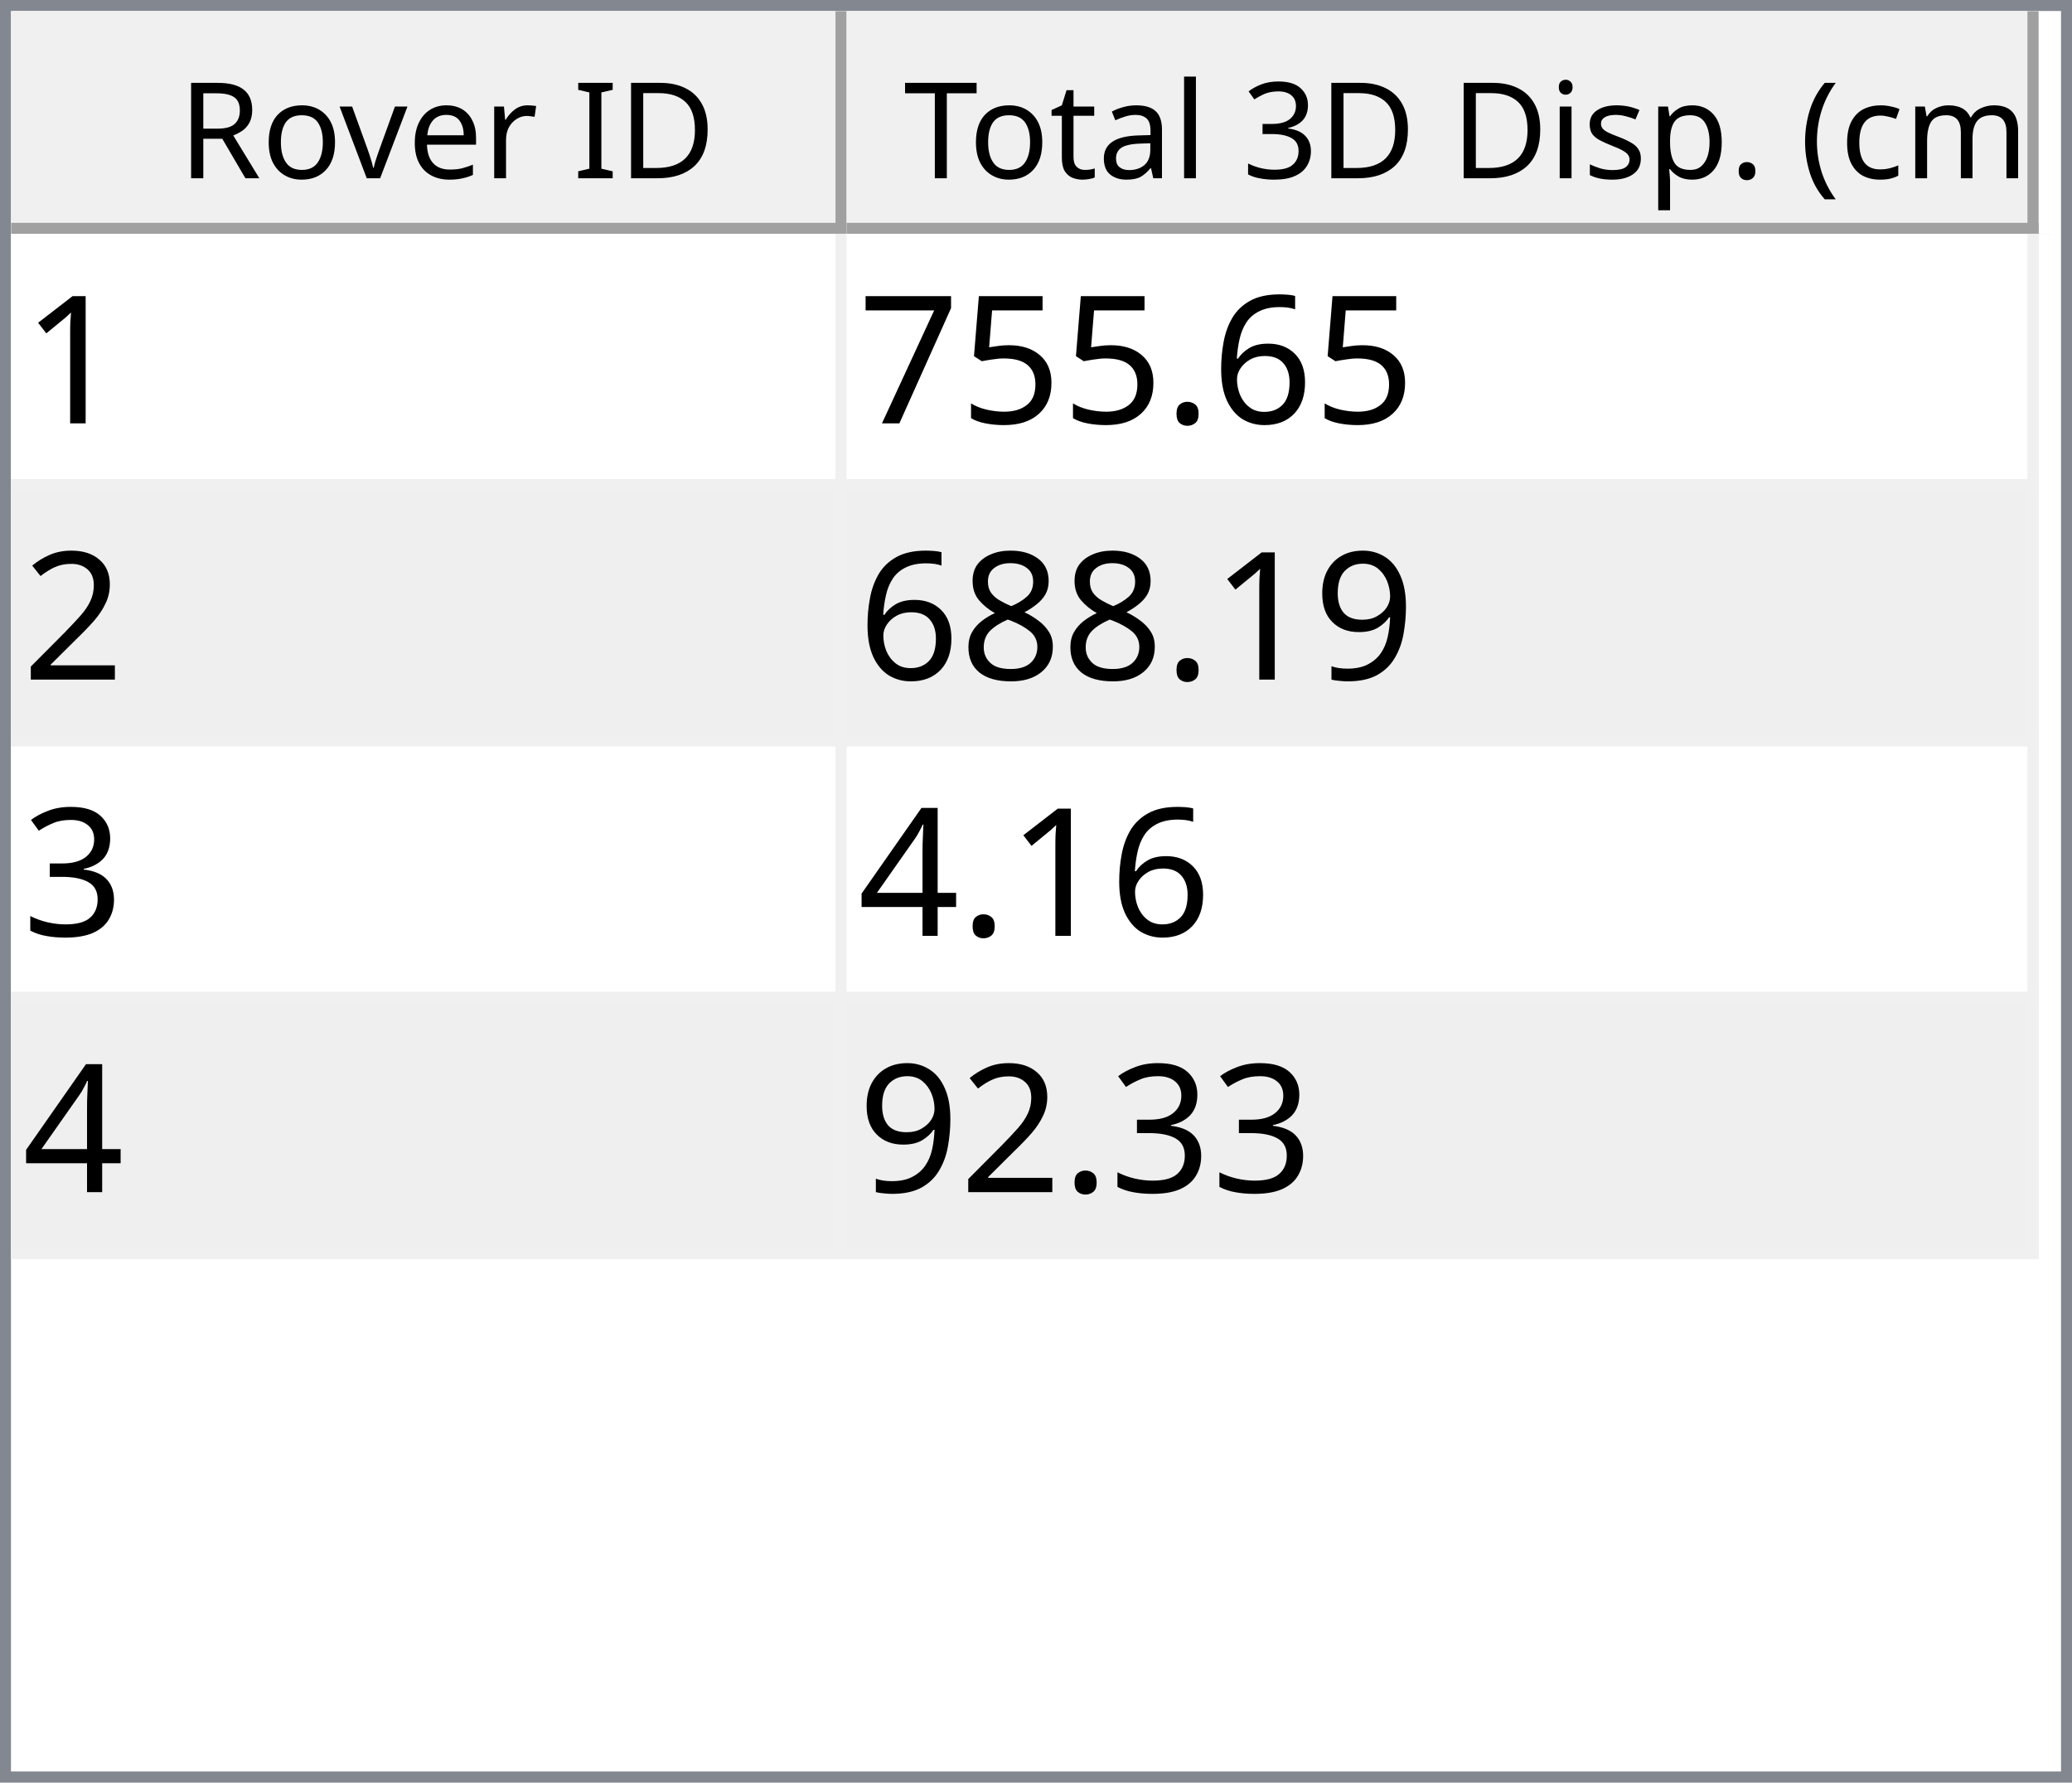
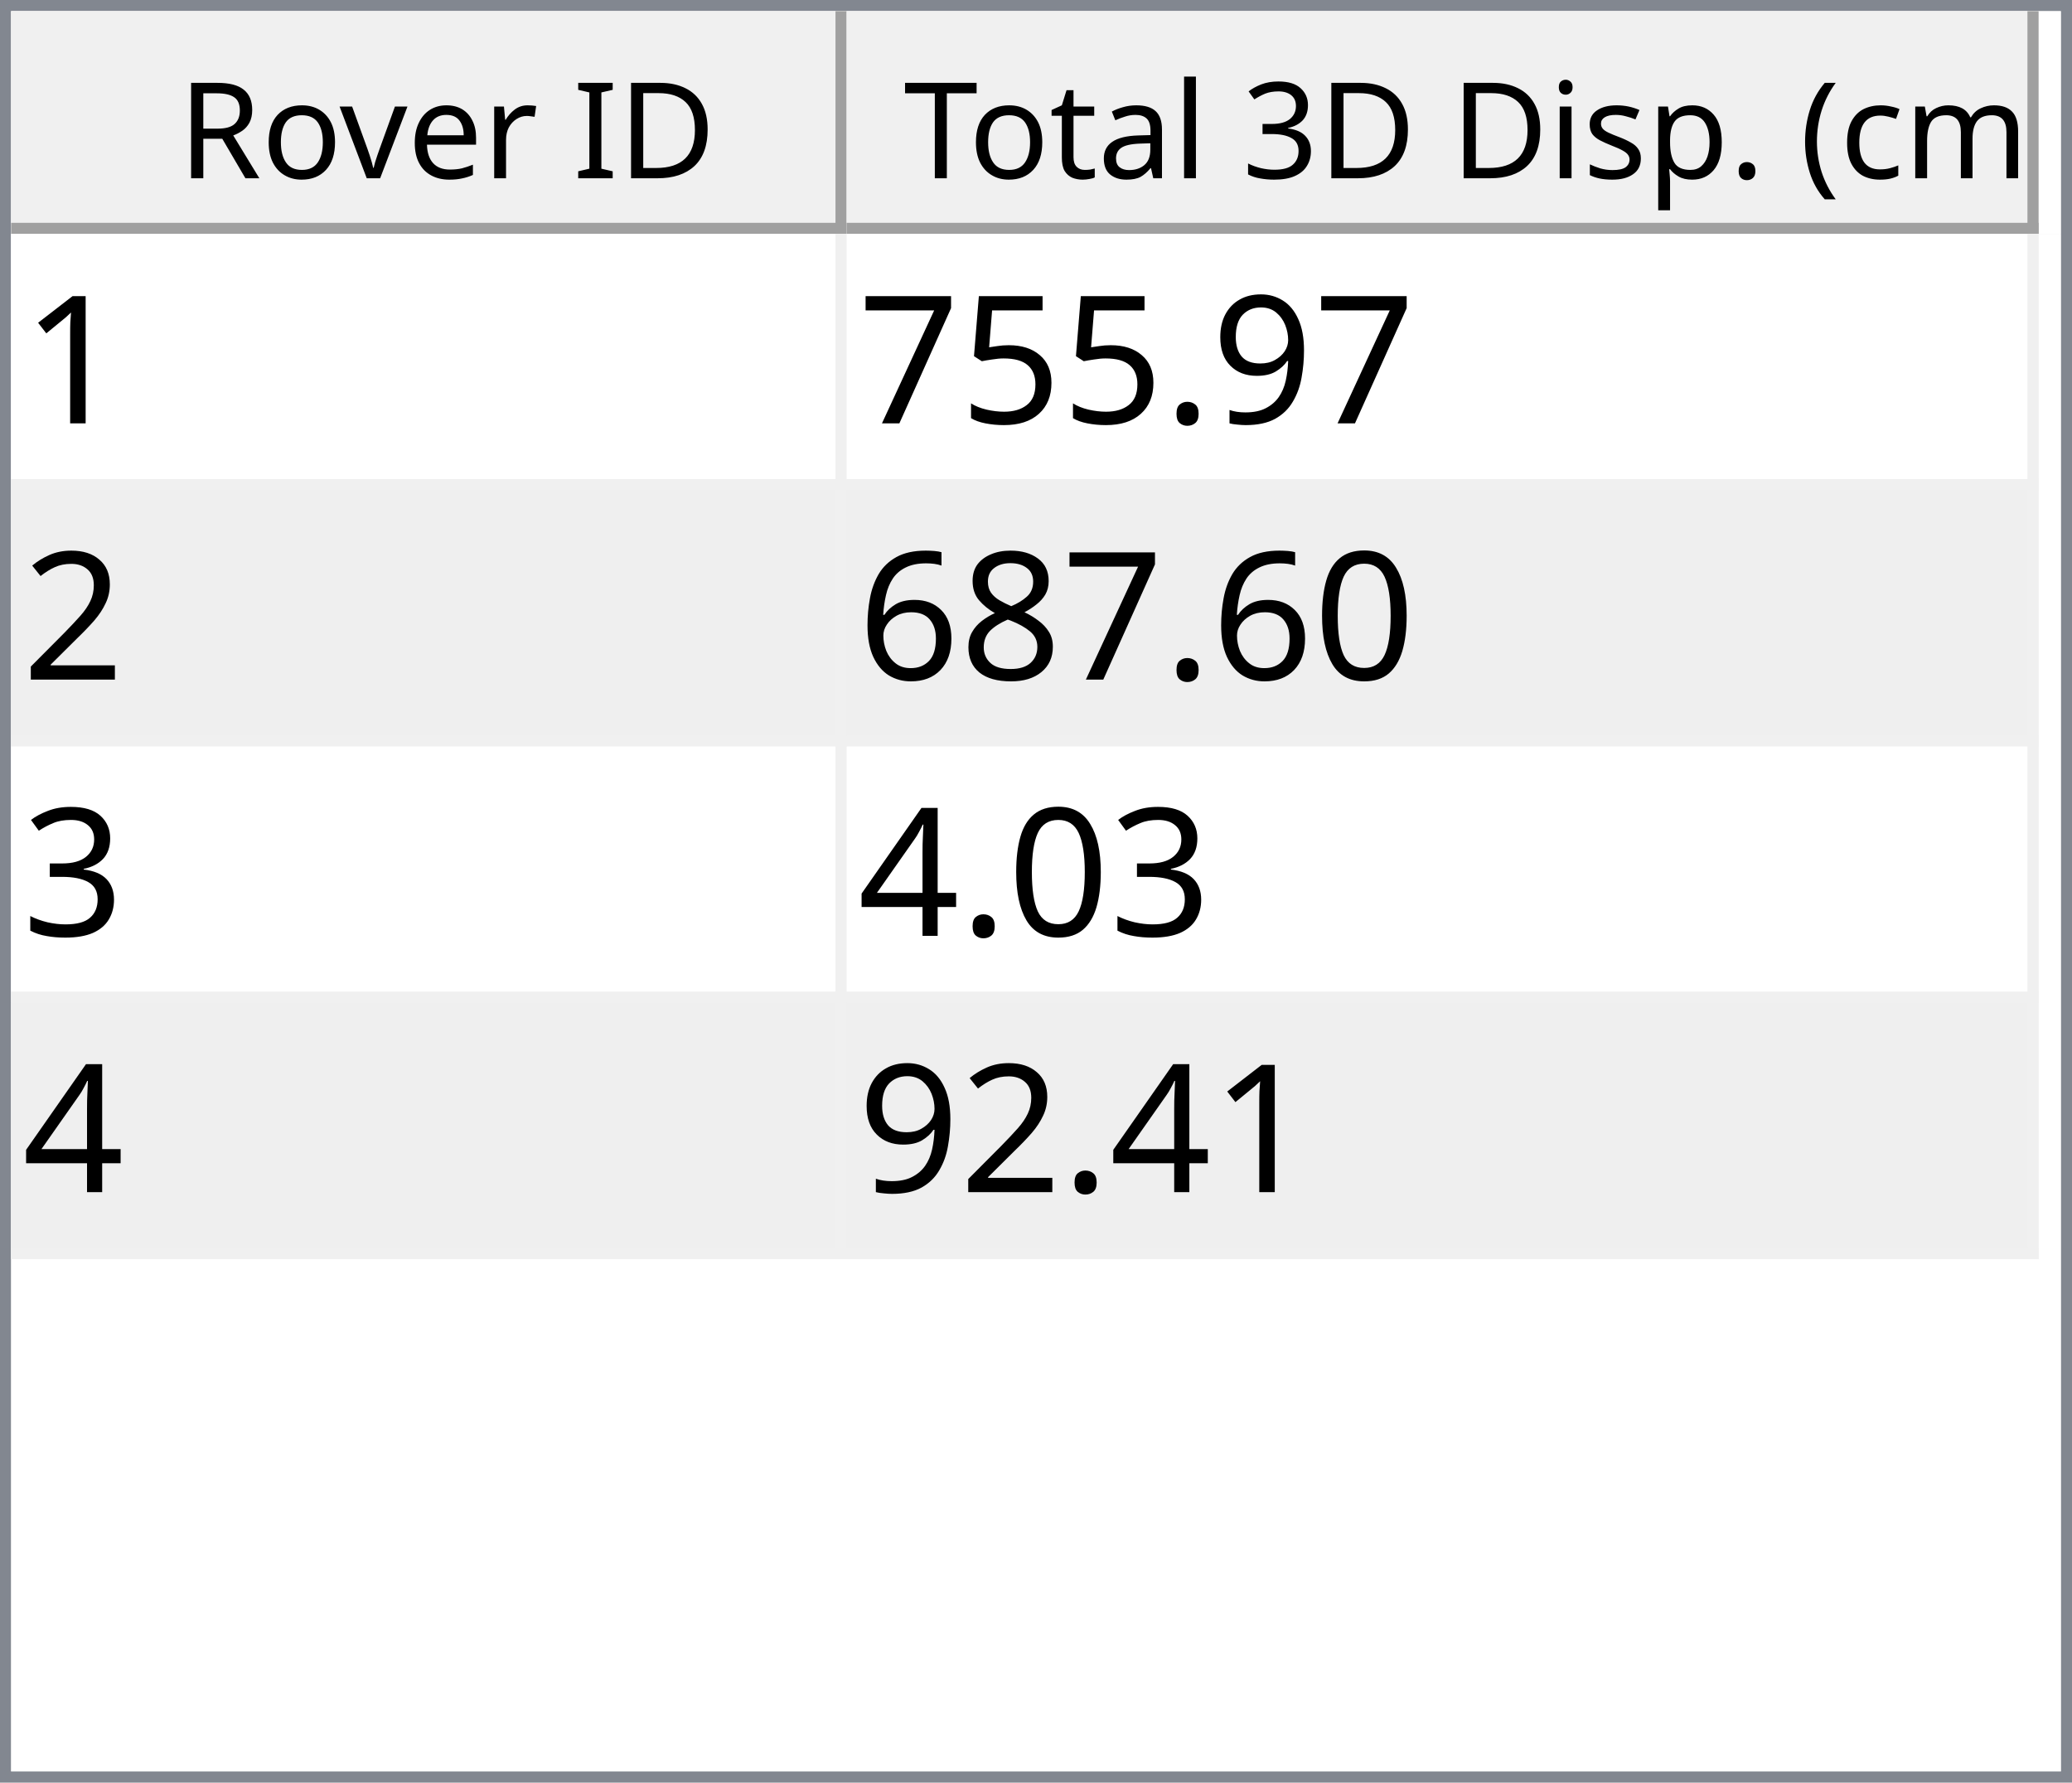
<svg xmlns="http://www.w3.org/2000/svg" style="fill-opacity:1; color-rendering:auto; color-interpolation:auto; text-rendering:auto; stroke:black; stroke-linecap:square; stroke-miterlimit:10; shape-rendering:auto; stroke-opacity:1; fill:black; stroke-dasharray:none; font-weight:normal; stroke-width:1; font-family:'Dialog'; font-style:normal; stroke-linejoin:miter; font-size:12px; stroke-dashoffset:0; image-rendering:auto;" width="186" height="160">
  <defs id="genericDefs" />
  <g>
    <defs id="defs1">
      <clipPath clipPathUnits="userSpaceOnUse" id="clipPath1">
        <path d="M0 0 L186 0 L186 160 L0 160 L0 0 Z" />
      </clipPath>
      <clipPath clipPathUnits="userSpaceOnUse" id="clipPath2">
        <path d="M0 0 L0 160 L186 160 L186 0 Z" />
      </clipPath>
      <clipPath clipPathUnits="userSpaceOnUse" id="clipPath3">
        <path d="M0 0 L0 20 L184 20 L184 0 Z" />
      </clipPath>
      <clipPath clipPathUnits="userSpaceOnUse" id="clipPath4">
        <path d="M0 0 L0 20 L75 20 L75 0 Z" />
      </clipPath>
      <clipPath clipPathUnits="userSpaceOnUse" id="clipPath5">
        <path d="M1 1 L1 19 L74 19 L74 1 Z" />
      </clipPath>
      <clipPath clipPathUnits="userSpaceOnUse" id="clipPath6">
        <path d="M0 0 L0 18 L73 18 L73 0 Z" />
      </clipPath>
      <clipPath clipPathUnits="userSpaceOnUse" id="clipPath7">
        <path d="M-0.5 -0.5 L-0.5 19.5 L74.5 19.5 L74.5 -0.5 Z" />
      </clipPath>
      <clipPath clipPathUnits="userSpaceOnUse" id="clipPath8">
        <path d="M0 0 L0 20 L107 20 L107 0 Z" />
      </clipPath>
      <clipPath clipPathUnits="userSpaceOnUse" id="clipPath9">
        <path d="M1 1 L1 19 L106 19 L106 1 Z" />
      </clipPath>
      <clipPath clipPathUnits="userSpaceOnUse" id="clipPath10">
        <path d="M0 0 L0 18 L105 18 L105 0 Z" />
      </clipPath>
      <clipPath clipPathUnits="userSpaceOnUse" id="clipPath11">
        <path d="M-0.5 -0.5 L-0.5 19.5 L106.5 19.5 L106.5 -0.5 Z" />
      </clipPath>
      <clipPath clipPathUnits="userSpaceOnUse" id="clipPath12">
        <path d="M0 0 L0 138 L184 138 L184 0 Z" />
      </clipPath>
      <clipPath clipPathUnits="userSpaceOnUse" id="clipPath13">
        <path d="M0 0 L0 92 L182 92 L182 0 Z" />
      </clipPath>
      <clipPath clipPathUnits="userSpaceOnUse" id="clipPath14">
        <path d="M-0.5 -0.5 L-0.5 91.5 L181.5 91.5 L181.5 -0.5 Z" />
      </clipPath>
      <clipPath clipPathUnits="userSpaceOnUse" id="clipPath15">
        <path d="M0 0 L0 22 L74 22 L74 0 Z" />
      </clipPath>
      <clipPath clipPathUnits="userSpaceOnUse" id="clipPath16">
        <path d="M0 0 L0 22 L106 22 L106 0 Z" />
      </clipPath>
      <font horiz-adv-x="64.551" id="font1">
        <font-face ascent="107.91" descent="25.098" units-per-em="100" style="font-style:normal; font-family:Segoe UI; font-weight:normal;" />
        <missing-glyph horiz-adv-x="64.551" d="M8.109 0 L8.109 68.266 L56.453 68.266 L56.453 0 L8.109 0 ZM15.328 7.234 L49.219 7.234 L49.219 61.031 L15.328 61.031 L15.328 7.234 Z" />
        <glyph unicode="D" horiz-adv-x="70.117" d="M9.188 0 L9.188 70.016 L28.516 70.016 Q65.531 70.016 65.531 35.891 Q65.531 19.672 55.25 9.836 Q44.969 0 27.734 0 L9.188 0 ZM17.391 62.594 L17.391 7.422 L27.828 7.422 Q41.609 7.422 49.273 14.797 Q56.938 22.172 56.938 35.688 Q56.938 62.594 28.328 62.594 L17.391 62.594 Z" />
        <glyph unicode="I" horiz-adv-x="26.611" d="M17.391 0 L9.188 0 L9.188 70.016 L17.391 70.016 L17.391 0 Z" />
        <glyph unicode=" " horiz-adv-x="27.393" d="" />
        <glyph unicode="r" horiz-adv-x="34.766" d="M34.188 41.891 Q32.078 43.5 28.125 43.5 Q23 43.5 19.555 38.672 Q16.109 33.844 16.109 25.484 L16.109 0 L8.109 0 L8.109 50 L16.109 50 L16.109 39.703 L16.312 39.703 Q18.016 44.969 21.531 47.922 Q25.047 50.875 29.391 50.875 Q32.516 50.875 34.188 50.203 L34.188 41.891 Z" />
        <glyph unicode="e" horiz-adv-x="52.295" d="M48.297 23 L12.984 23 Q13.188 14.656 17.484 10.109 Q21.781 5.562 29.297 5.562 Q37.75 5.562 44.828 11.141 L44.828 3.609 Q38.234 -1.172 27.391 -1.172 Q16.797 -1.172 10.742 5.641 Q4.688 12.453 4.688 24.812 Q4.688 36.469 11.305 43.82 Q17.922 51.172 27.734 51.172 Q37.547 51.172 42.922 44.828 Q48.297 38.484 48.297 27.203 L48.297 23 ZM40.094 29.781 Q40.047 36.719 36.75 40.578 Q33.453 44.438 27.594 44.438 Q21.922 44.438 17.969 40.383 Q14.016 36.328 13.094 29.781 L40.094 29.781 Z" />
        <glyph unicode="v" horiz-adv-x="47.9" d="M47.406 50 L27.484 0 L19.625 0 L0.688 50 L9.469 50 L22.172 13.672 Q23.578 9.672 23.922 6.688 L24.125 6.688 Q24.609 10.453 25.688 13.484 L38.969 50 L47.406 50 Z" />
        <glyph unicode="o" horiz-adv-x="58.594" d="M29 -1.172 Q17.922 -1.172 11.305 5.836 Q4.688 12.844 4.688 24.422 Q4.688 37.016 11.57 44.094 Q18.453 51.172 30.172 51.172 Q41.359 51.172 47.633 44.289 Q53.906 37.406 53.906 25.203 Q53.906 13.234 47.141 6.031 Q40.375 -1.172 29 -1.172 ZM29.594 44.438 Q21.875 44.438 17.383 39.188 Q12.891 33.938 12.891 24.703 Q12.891 15.828 17.43 10.695 Q21.969 5.562 29.594 5.562 Q37.359 5.562 41.531 10.594 Q45.703 15.625 45.703 24.906 Q45.703 34.281 41.531 39.359 Q37.359 44.438 29.594 44.438 Z" />
        <glyph unicode="R" horiz-adv-x="59.814" d="M59.375 0 L49.609 0 L37.891 19.625 Q36.281 22.359 34.766 24.289 Q33.25 26.219 31.664 27.438 Q30.078 28.656 28.25 29.219 Q26.422 29.781 24.125 29.781 L17.391 29.781 L17.391 0 L9.188 0 L9.188 70.016 L30.078 70.016 Q34.672 70.016 38.555 68.867 Q42.438 67.719 45.289 65.375 Q48.141 63.031 49.758 59.547 Q51.375 56.062 51.375 51.375 Q51.375 47.703 50.273 44.656 Q49.172 41.609 47.148 39.211 Q45.125 36.812 42.266 35.133 Q39.406 33.453 35.844 32.516 L35.844 32.328 Q37.594 31.547 38.891 30.547 Q40.188 29.547 41.359 28.18 Q42.531 26.812 43.68 25.078 Q44.828 23.344 46.234 21.047 L59.375 0 ZM17.391 62.594 L17.391 37.203 L28.516 37.203 Q31.594 37.203 34.203 38.133 Q36.812 39.062 38.719 40.797 Q40.625 42.531 41.703 45.047 Q42.781 47.562 42.781 50.688 Q42.781 56.297 39.141 59.445 Q35.5 62.594 28.609 62.594 L17.391 62.594 Z" />
        <glyph unicode=")" horiz-adv-x="30.176" d="M8.297 -15.922 L1.172 -15.922 Q16.406 2.344 16.406 26.812 Q16.406 51.469 1.078 70.016 L8.297 70.016 Q23.531 52.156 23.531 26.703 Q23.531 1.375 8.297 -15.922 Z" />
        <glyph unicode="m" horiz-adv-x="86.133" d="M79.109 0 L71.094 0 L71.094 28.719 Q71.094 37.016 68.531 40.727 Q65.969 44.438 59.906 44.438 Q54.781 44.438 51.195 39.75 Q47.609 35.062 47.609 28.516 L47.609 0 L39.594 0 L39.594 29.688 Q39.594 44.438 28.219 44.438 Q22.953 44.438 19.531 40.016 Q16.109 35.594 16.109 28.516 L16.109 0 L8.109 0 L8.109 50 L16.109 50 L16.109 42.094 L16.312 42.094 Q21.625 51.172 31.844 51.172 Q36.969 51.172 40.773 48.312 Q44.578 45.453 46 40.828 Q51.562 51.172 62.594 51.172 Q79.109 51.172 79.109 30.812 L79.109 0 Z" />
        <glyph unicode="c" horiz-adv-x="46.191" d="M42.188 2.297 Q36.422 -1.172 28.516 -1.172 Q17.828 -1.172 11.258 5.789 Q4.688 12.75 4.688 23.828 Q4.688 36.188 11.766 43.68 Q18.844 51.172 30.672 51.172 Q37.25 51.172 42.281 48.734 L42.281 40.531 Q36.719 44.438 30.375 44.438 Q22.703 44.438 17.797 38.945 Q12.891 33.453 12.891 24.516 Q12.891 15.719 17.508 10.641 Q22.125 5.562 29.891 5.562 Q36.422 5.562 42.188 9.906 L42.188 2.297 Z" />
        <glyph unicode="(" horiz-adv-x="30.176" d="M29.109 -15.922 L21.969 -15.922 Q6.844 1.375 6.844 26.703 Q6.844 52.156 21.969 70.016 L29.203 70.016 Q13.875 51.469 13.875 26.812 Q13.875 2.344 29.109 -15.922 Z" />
        <glyph unicode="." horiz-adv-x="21.68" d="M10.891 -1.078 Q8.641 -1.078 7.055 0.539 Q5.469 2.156 5.469 4.391 Q5.469 6.641 7.055 8.273 Q8.641 9.906 10.891 9.906 Q13.188 9.906 14.797 8.273 Q16.406 6.641 16.406 4.391 Q16.406 2.156 14.797 0.539 Q13.188 -1.078 10.891 -1.078 Z" />
        <glyph unicode="p" horiz-adv-x="58.789" d="M16.312 7.234 L16.109 7.234 L16.109 -23 L8.109 -23 L8.109 50 L16.109 50 L16.109 41.219 L16.312 41.219 Q22.219 51.172 33.594 51.172 Q43.266 51.172 48.688 44.461 Q54.109 37.75 54.109 26.469 Q54.109 13.922 48 6.375 Q41.891 -1.172 31.297 -1.172 Q21.578 -1.172 16.312 7.234 ZM16.109 27.391 L16.109 20.406 Q16.109 14.203 20.141 9.883 Q24.172 5.562 30.375 5.562 Q37.641 5.562 41.773 11.133 Q45.906 16.703 45.906 26.609 Q45.906 34.969 42.047 39.703 Q38.188 44.438 31.594 44.438 Q24.609 44.438 20.359 39.578 Q16.109 34.719 16.109 27.391 Z" />
        <glyph unicode="s" horiz-adv-x="42.432" d="M5.078 1.812 L5.078 10.406 Q11.625 5.562 19.484 5.562 Q30.031 5.562 30.031 12.594 Q30.031 14.594 29.125 15.992 Q28.219 17.391 26.68 18.461 Q25.141 19.531 23.07 20.383 Q21 21.234 18.609 22.172 Q15.281 23.484 12.766 24.828 Q10.25 26.172 8.57 27.859 Q6.891 29.547 6.031 31.695 Q5.172 33.844 5.172 36.719 Q5.172 40.234 6.789 42.945 Q8.406 45.656 11.086 47.484 Q13.766 49.312 17.211 50.242 Q20.656 51.172 24.312 51.172 Q30.812 51.172 35.938 48.922 L35.938 40.828 Q30.422 44.438 23.25 44.438 Q21 44.438 19.195 43.922 Q17.391 43.406 16.094 42.477 Q14.797 41.547 14.086 40.258 Q13.375 38.969 13.375 37.406 Q13.375 35.453 14.086 34.133 Q14.797 32.812 16.164 31.789 Q17.531 30.766 19.484 29.938 Q21.438 29.109 23.922 28.125 Q27.25 26.859 29.883 25.516 Q32.516 24.172 34.375 22.484 Q36.234 20.797 37.234 18.602 Q38.234 16.406 38.234 13.375 Q38.234 9.672 36.602 6.938 Q34.969 4.203 32.234 2.398 Q29.5 0.594 25.93 -0.289 Q22.359 -1.172 18.453 -1.172 Q10.75 -1.172 5.078 1.812 Z" />
        <glyph unicode="i" horiz-adv-x="24.219" d="M12.203 62.703 Q10.062 62.703 8.547 64.164 Q7.031 65.625 7.031 67.875 Q7.031 70.125 8.547 71.609 Q10.062 73.094 12.203 73.094 Q14.406 73.094 15.945 71.609 Q17.484 70.125 17.484 67.875 Q17.484 65.719 15.945 64.211 Q14.406 62.703 12.203 62.703 ZM16.109 0 L8.109 0 L8.109 50 L16.109 50 L16.109 0 Z" />
        <glyph unicode="3" horiz-adv-x="53.906" d="M46.531 19.828 Q46.531 15.094 44.75 11.211 Q42.969 7.328 39.719 4.57 Q36.469 1.812 31.93 0.297 Q27.391 -1.219 21.922 -1.219 Q11.922 -1.219 6 2.594 L6 11.188 Q13.094 5.609 22.219 5.609 Q25.875 5.609 28.828 6.539 Q31.781 7.469 33.906 9.227 Q36.031 10.984 37.18 13.477 Q38.328 15.969 38.328 19.094 Q38.328 32.812 18.797 32.812 L12.984 32.812 L12.984 39.594 L18.5 39.594 Q35.797 39.594 35.797 52.484 Q35.797 64.406 22.609 64.406 Q15.188 64.406 8.688 59.422 L8.688 67.188 Q15.375 71.188 24.609 71.188 Q29 71.188 32.57 69.969 Q36.141 68.75 38.68 66.555 Q41.219 64.359 42.609 61.281 Q44 58.203 44 54.5 Q44 40.672 30.031 36.719 L30.031 36.531 Q33.594 36.141 36.625 34.797 Q39.656 33.453 41.852 31.305 Q44.047 29.156 45.289 26.25 Q46.531 23.344 46.531 19.828 Z" />
        <glyph unicode="l" horiz-adv-x="24.219" d="M16.109 0 L8.109 0 L8.109 74.031 L16.109 74.031 L16.109 0 Z" />
        <glyph unicode="a" horiz-adv-x="50.879" d="M43.891 0 L35.891 0 L35.891 7.812 L35.688 7.812 Q30.469 -1.172 20.312 -1.172 Q12.844 -1.172 8.617 2.781 Q4.391 6.734 4.391 13.281 Q4.391 27.297 20.906 29.594 L35.891 31.688 Q35.891 44.438 25.594 44.438 Q16.547 44.438 9.281 38.281 L9.281 46.484 Q16.656 51.172 26.266 51.172 Q43.891 51.172 43.891 32.516 L43.891 0 ZM35.891 25.297 L23.828 23.641 Q18.266 22.859 15.43 20.875 Q12.594 18.891 12.594 13.875 Q12.594 10.203 15.211 7.883 Q17.828 5.562 22.172 5.562 Q28.125 5.562 32.008 9.742 Q35.891 13.922 35.891 20.312 L35.891 25.297 Z" />
        <glyph unicode="t" horiz-adv-x="33.887" d="M31.297 0.484 Q28.469 -1.078 23.828 -1.078 Q10.688 -1.078 10.688 13.578 L10.688 43.172 L2.094 43.172 L2.094 50 L10.688 50 L10.688 62.203 L18.703 64.797 L18.703 50 L31.297 50 L31.297 43.172 L18.703 43.172 L18.703 14.984 Q18.703 9.969 20.414 7.82 Q22.125 5.672 26.078 5.672 Q29.109 5.672 31.297 7.328 L31.297 0.484 Z" />
        <glyph unicode="T" horiz-adv-x="52.393" d="M50.594 62.594 L30.375 62.594 L30.375 0 L22.172 0 L22.172 62.594 L2 62.594 L2 70.016 L50.594 70.016 L50.594 62.594 Z" />
      </font>
      <font horiz-adv-x="75.0" id="font2">
        <font-face ascent="100.537" descent="21.973" units-per-em="100" style="font-style:normal; font-family:sans-serif; font-weight:normal;" />
        <missing-glyph horiz-adv-x="75.0" d="M12.5 0 L12.5 62.5 L62.5 62.5 L62.5 0 L12.5 0 ZM14.062 1.562 L60.938 1.562 L60.938 60.938 L14.062 60.938 L14.062 1.562 Z" />
        <glyph unicode="1" horiz-adv-x="55.615" d="M37.25 0 L28.469 0 L28.469 56 Q25.297 52.984 20.141 49.953 Q14.984 46.922 10.891 45.406 L10.891 53.906 Q18.266 57.375 23.781 62.305 Q29.297 67.234 31.594 71.875 L37.25 71.875 L37.25 0 Z" />
-         <glyph unicode="6" horiz-adv-x="55.615" d="M49.75 54.047 L41.016 53.375 Q39.844 58.547 37.703 60.891 Q34.125 64.656 28.906 64.656 Q24.703 64.656 21.531 62.312 Q17.391 59.281 14.992 53.469 Q12.594 47.656 12.5 36.922 Q15.672 41.75 20.266 44.094 Q24.859 46.438 29.891 46.438 Q38.672 46.438 44.852 39.969 Q51.031 33.5 51.031 23.25 Q51.031 16.5 48.125 10.719 Q45.219 4.938 40.141 1.859 Q35.062 -1.219 28.609 -1.219 Q17.625 -1.219 10.695 6.859 Q3.766 14.938 3.766 33.5 Q3.766 54.25 11.422 63.672 Q18.109 71.875 29.438 71.875 Q37.891 71.875 43.289 67.141 Q48.688 62.406 49.75 54.047 ZM13.875 23.188 Q13.875 18.656 15.797 14.508 Q17.719 10.359 21.188 8.18 Q24.656 6 28.469 6 Q34.031 6 38.039 10.492 Q42.047 14.984 42.047 22.703 Q42.047 30.125 38.086 34.398 Q34.125 38.672 28.125 38.672 Q22.172 38.672 18.023 34.398 Q13.875 30.125 13.875 23.188 Z" />
+         <glyph unicode="9" horiz-adv-x="55.615" d="M5.469 16.547 L13.922 17.328 Q14.984 11.375 18.016 8.688 Q21.047 6 25.781 6 Q29.828 6 32.883 7.859 Q35.938 9.719 37.891 12.82 Q39.844 15.922 41.164 21.195 Q42.484 26.469 42.484 31.938 Q42.484 32.516 42.438 33.688 Q39.797 29.5 35.234 26.883 Q30.672 24.266 25.344 24.266 Q16.453 24.266 10.305 30.711 Q4.156 37.156 4.156 47.703 Q4.156 58.594 10.578 65.234 Q17 71.875 26.656 71.875 Q33.641 71.875 39.43 68.117 Q45.219 64.359 48.219 57.398 Q51.219 50.438 51.219 37.25 Q51.219 23.531 48.242 15.406 Q45.266 7.281 39.383 3.031 Q33.5 -1.219 25.594 -1.219 Q17.188 -1.219 11.867 3.445 Q6.547 8.109 5.469 16.547 ZM41.453 48.141 Q41.453 55.719 37.43 60.156 Q33.406 64.594 27.734 64.594 Q21.875 64.594 17.531 59.812 Q13.188 55.031 13.188 47.406 Q13.188 40.578 17.312 36.305 Q21.438 32.031 27.484 32.031 Q33.594 32.031 37.523 36.305 Q41.453 40.578 41.453 48.141 Z" />
        <glyph unicode="." horiz-adv-x="27.783" d="M9.078 0 L9.078 10.016 L19.094 10.016 L19.094 0 L9.078 0 Z" />
        <glyph unicode="5" horiz-adv-x="55.615" d="M4.156 18.75 L13.375 19.531 Q14.406 12.797 18.141 9.398 Q21.875 6 27.156 6 Q33.5 6 37.891 10.789 Q42.281 15.578 42.281 23.484 Q42.281 31 38.062 35.352 Q33.844 39.703 27 39.703 Q22.75 39.703 19.336 37.773 Q15.922 35.844 13.969 32.766 L5.719 33.844 L12.641 70.609 L48.25 70.609 L48.25 62.203 L19.672 62.203 L15.828 42.969 Q22.266 47.469 29.344 47.469 Q38.719 47.469 45.164 40.969 Q51.609 34.469 51.609 24.266 Q51.609 14.547 45.953 7.469 Q39.062 -1.219 27.156 -1.219 Q17.391 -1.219 11.211 4.25 Q5.031 9.719 4.156 18.75 Z" />
        <glyph unicode="7" horiz-adv-x="55.615" d="M4.734 62.203 L4.734 70.656 L51.078 70.656 L51.078 63.812 Q44.234 56.547 37.523 44.484 Q30.812 32.422 27.156 19.672 Q24.516 10.688 23.781 0 L14.75 0 Q14.891 8.453 18.062 20.414 Q21.234 32.375 27.172 43.484 Q33.109 54.594 39.797 62.203 L4.734 62.203 Z" />
        <glyph unicode="2" horiz-adv-x="55.615" d="M50.344 8.453 L50.344 0 L3.031 0 Q2.938 3.172 4.047 6.109 Q5.859 10.938 9.836 15.625 Q13.812 20.312 21.344 26.469 Q33.016 36.031 37.117 41.625 Q41.219 47.219 41.219 52.203 Q41.219 57.422 37.477 61.008 Q33.734 64.594 27.734 64.594 Q21.391 64.594 17.578 60.789 Q13.766 56.984 13.719 50.25 L4.688 51.172 Q5.609 61.281 11.664 66.578 Q17.719 71.875 27.938 71.875 Q38.234 71.875 44.242 66.164 Q50.25 60.453 50.25 52 Q50.25 47.703 48.492 43.555 Q46.734 39.406 42.656 34.812 Q38.578 30.219 29.109 22.219 Q21.188 15.578 18.945 13.211 Q16.703 10.844 15.234 8.453 L50.344 8.453 Z" />
-         <glyph unicode="9" horiz-adv-x="55.615" d="M5.469 16.547 L13.922 17.328 Q14.984 11.375 18.016 8.688 Q21.047 6 25.781 6 Q29.828 6 32.883 7.859 Q35.938 9.719 37.891 12.82 Q39.844 15.922 41.164 21.195 Q42.484 26.469 42.484 31.938 Q42.484 32.516 42.438 33.688 Q39.797 29.5 35.234 26.883 Q30.672 24.266 25.344 24.266 Q16.453 24.266 10.305 30.711 Q4.156 37.156 4.156 47.703 Q4.156 58.594 10.578 65.234 Q17 71.875 26.656 71.875 Q33.641 71.875 39.43 68.117 Q45.219 64.359 48.219 57.398 Q51.219 50.438 51.219 37.25 Q51.219 23.531 48.242 15.406 Q45.266 7.281 39.383 3.031 Q33.5 -1.219 25.594 -1.219 Q17.188 -1.219 11.867 3.445 Q6.547 8.109 5.469 16.547 ZM41.453 48.141 Q41.453 55.719 37.43 60.156 Q33.406 64.594 27.734 64.594 Q21.875 64.594 17.531 59.812 Q13.188 55.031 13.188 47.406 Q13.188 40.578 17.312 36.305 Q21.438 32.031 27.484 32.031 Q33.594 32.031 37.523 36.305 Q41.453 40.578 41.453 48.141 Z" />
+         <glyph unicode="0" horiz-adv-x="55.615" d="M4.156 35.297 Q4.156 48 6.766 55.742 Q9.375 63.484 14.523 67.68 Q19.672 71.875 27.484 71.875 Q33.25 71.875 37.594 69.555 Q41.938 67.234 44.773 62.867 Q47.609 58.5 49.219 52.227 Q50.828 45.953 50.828 35.297 Q50.828 22.703 48.242 14.969 Q45.656 7.234 40.508 3.008 Q35.359 -1.219 27.484 -1.219 Q17.141 -1.219 11.234 6.203 Q4.156 15.141 4.156 35.297 ZM13.188 35.297 Q13.188 17.672 17.312 11.836 Q21.438 6 27.484 6 Q33.547 6 37.672 11.859 Q41.797 17.719 41.797 35.297 Q41.797 52.984 37.672 58.789 Q33.547 64.594 27.391 64.594 Q21.344 64.594 17.719 59.469 Q13.188 52.938 13.188 35.297 Z" />
        <glyph unicode="8" horiz-adv-x="55.615" d="M17.672 38.812 Q12.203 40.828 9.57 44.539 Q6.938 48.25 6.938 53.422 Q6.938 61.234 12.555 66.555 Q18.172 71.875 27.484 71.875 Q36.859 71.875 42.578 66.43 Q48.297 60.984 48.297 53.172 Q48.297 48.188 45.68 44.508 Q43.062 40.828 37.75 38.812 Q44.344 36.672 47.781 31.883 Q51.219 27.094 51.219 20.453 Q51.219 11.281 44.727 5.031 Q38.234 -1.219 27.641 -1.219 Q17.047 -1.219 10.547 5.055 Q4.047 11.328 4.047 20.703 Q4.047 27.688 7.594 32.398 Q11.141 37.109 17.672 38.812 ZM15.922 53.719 Q15.922 48.641 19.195 45.414 Q22.469 42.188 27.688 42.188 Q32.766 42.188 36.016 45.383 Q39.266 48.578 39.266 53.219 Q39.266 58.062 35.914 61.359 Q32.562 64.656 27.594 64.656 Q22.562 64.656 19.242 61.43 Q15.922 58.203 15.922 53.719 ZM13.094 20.656 Q13.094 16.891 14.875 13.375 Q16.656 9.859 20.172 7.93 Q23.688 6 27.734 6 Q34.031 6 38.133 10.055 Q42.234 14.109 42.234 20.359 Q42.234 26.703 38.016 30.859 Q33.797 35.016 27.438 35.016 Q21.234 35.016 17.164 30.914 Q13.094 26.812 13.094 20.656 Z" />
+         <glyph unicode="6" horiz-adv-x="55.615" d="M49.75 54.047 L41.016 53.375 Q39.844 58.547 37.703 60.891 Q34.125 64.656 28.906 64.656 Q24.703 64.656 21.531 62.312 Q17.391 59.281 14.992 53.469 Q12.594 47.656 12.5 36.922 Q15.672 41.75 20.266 44.094 Q24.859 46.438 29.891 46.438 Q38.672 46.438 44.852 39.969 Q51.031 33.5 51.031 23.25 Q51.031 16.5 48.125 10.719 Q45.219 4.938 40.141 1.859 Q35.062 -1.219 28.609 -1.219 Q17.625 -1.219 10.695 6.859 Q3.766 14.938 3.766 33.5 Q3.766 54.25 11.422 63.672 Q18.109 71.875 29.438 71.875 Q37.891 71.875 43.289 67.141 Q48.688 62.406 49.75 54.047 ZM13.875 23.188 Q13.875 18.656 15.797 14.508 Q17.719 10.359 21.188 8.18 Q24.656 6 28.469 6 Q34.031 6 38.039 10.492 Q42.047 14.984 42.047 22.703 Q42.047 30.125 38.086 34.398 Q34.125 38.672 28.125 38.672 Q22.172 38.672 18.023 34.398 Q13.875 30.125 13.875 23.188 Z" />
        <glyph unicode="3" horiz-adv-x="55.615" d="M4.203 18.891 L12.984 20.062 Q14.5 12.594 18.141 9.297 Q21.781 6 27 6 Q33.203 6 37.477 10.297 Q41.75 14.594 41.75 20.953 Q41.75 27 37.797 30.93 Q33.844 34.859 27.734 34.859 Q25.25 34.859 21.531 33.891 L22.516 41.609 Q23.391 41.5 23.922 41.5 Q29.547 41.5 34.039 44.43 Q38.531 47.359 38.531 53.469 Q38.531 58.297 35.258 61.477 Q31.984 64.656 26.812 64.656 Q21.688 64.656 18.266 61.43 Q14.844 58.203 13.875 51.766 L5.078 53.328 Q6.688 62.156 12.398 67.016 Q18.109 71.875 26.609 71.875 Q32.469 71.875 37.398 69.359 Q42.328 66.844 44.945 62.5 Q47.562 58.156 47.562 53.266 Q47.562 48.641 45.07 44.828 Q42.578 41.016 37.703 38.766 Q44.047 37.312 47.562 32.695 Q51.078 28.078 51.078 21.141 Q51.078 11.766 44.242 5.25 Q37.406 -1.266 26.953 -1.266 Q17.531 -1.266 11.305 4.352 Q5.078 9.969 4.203 18.891 Z" />
        <glyph unicode="4" horiz-adv-x="55.615" d="M32.328 0 L32.328 17.141 L1.266 17.141 L1.266 25.203 L33.938 71.578 L41.109 71.578 L41.109 25.203 L50.781 25.203 L50.781 17.141 L41.109 17.141 L41.109 0 L32.328 0 ZM32.328 25.203 L32.328 57.469 L9.906 25.203 L32.328 25.203 Z" />
      </font>
    </defs>
    <g style="fill:white; stroke:white;">
      <rect x="0" y="0" width="186" style="clip-path:url(#clipPath1); stroke:none;" height="160" />
    </g>
    <g style="fill:white; text-rendering:optimizeSpeed; color-rendering:optimizeSpeed; image-rendering:optimizeSpeed; shape-rendering:crispEdges; stroke:white; color-interpolation:sRGB;">
      <rect x="0" width="186" height="160" y="0" style="stroke:none;" />
      <path style="stroke:none;" d="M0 160 L186 160 L186 0 L0 0 Z" />
    </g>
    <g style="fill:rgb(240,240,240); font-family:'Segoe UI'; stroke:rgb(240,240,240);">
      <rect x="0" y="0" width="186" style="clip-path:url(#clipPath2); stroke:none;" height="160" />
    </g>
    <g style="fill:rgb(130,135,144); font-family:'Segoe UI'; stroke:rgb(130,135,144);">
      <path d="M0 0 L186 0 L186 160 L0 160 L0 0 ZM1 1 L185 1 L185 159 L1 159 L1 1 Z" style="fill-rule:evenodd; clip-path:url(#clipPath2); stroke:none;" />
    </g>
    <g style="fill:white; font-family:'Segoe UI'; stroke:white;" transform="translate(1,1)">
      <rect x="0" y="0" width="184" style="clip-path:url(#clipPath3); stroke:none;" height="20" />
    </g>
    <g style="fill:rgb(240,240,240); font-family:'Segoe UI'; stroke:rgb(240,240,240);" transform="translate(1,1)">
      <rect x="0" y="0" width="75" style="clip-path:url(#clipPath4); stroke:none;" height="20" />
    </g>
    <g style="font-family:'Segoe UI';" transform="translate(2,2)">
      <text x="14" xml:space="preserve" y="14" style="clip-path:url(#clipPath6); stroke:none;">Rover ID</text>
    </g>
    <g style="fill:rgb(160,160,160); font-family:'Segoe UI'; stroke:rgb(160,160,160); stroke-linejoin:bevel;" transform="translate(1.5,1.5)">
      <line x1="74" x2="74" y1="0" style="fill:none; clip-path:url(#clipPath7);" y2="19" />
    </g>
    <g style="fill:rgb(160,160,160); font-family:'Segoe UI'; stroke:rgb(160,160,160); stroke-linejoin:bevel;" transform="matrix(1,0,0,1,1,1) translate(0.5,0.5)">
      <line x1="0" x2="74" y1="19" style="fill:none; clip-path:url(#clipPath7);" y2="19" />
    </g>
    <g style="fill:rgb(240,240,240); font-family:'Segoe UI'; stroke:rgb(240,240,240);" transform="translate(76,1)">
      <rect x="0" y="0" width="107" style="clip-path:url(#clipPath8); stroke:none;" height="20" />
    </g>
    <g style="font-family:'Segoe UI';" transform="translate(77,2)">
      <text x="1" xml:space="preserve" y="14" style="clip-path:url(#clipPath10); stroke:none;"> Total 3D Disp. (cm)</text>
    </g>
    <g style="fill:rgb(160,160,160); font-family:'Segoe UI'; stroke:rgb(160,160,160); stroke-linejoin:bevel;" transform="translate(76.5,1.5)">
      <line x1="106" x2="106" y1="0" style="fill:none; clip-path:url(#clipPath11);" y2="19" />
    </g>
    <g style="fill:rgb(160,160,160); font-family:'Segoe UI'; stroke:rgb(160,160,160); stroke-linejoin:bevel;" transform="matrix(1,0,0,1,76,1) translate(0.5,0.5)">
      <line x1="0" x2="106" y1="19" style="fill:none; clip-path:url(#clipPath11);" y2="19" />
    </g>
    <g style="fill:white; font-family:'Segoe UI'; stroke:white;" transform="translate(1,21)">
      <rect x="0" y="0" width="184" style="clip-path:url(#clipPath12); stroke:none;" height="138" />
    </g>
    <g style="fill:rgb(240,240,240); font-size:16px; font-family:sans-serif; stroke:rgb(240,240,240);" transform="translate(1,21)">
      <rect x="0" y="0" width="182" style="clip-path:url(#clipPath13); stroke:none;" height="92" />
      <line transform="translate(0.5,0.5)" x1="0" x2="181" y1="22" style="clip-path:url(#clipPath14); fill:none; stroke-linejoin:bevel;" y2="22" />
    </g>
    <g transform="matrix(1,0,0,1,1,21) translate(0.5,0.5)" style="fill:rgb(240,240,240); font-size:16px; font-family:sans-serif; stroke:rgb(240,240,240); stroke-linejoin:bevel;">
      <line x1="0" x2="181" y1="45" style="fill:none; clip-path:url(#clipPath14);" y2="45" />
    </g>
    <g transform="matrix(1,0,0,1,1,21) translate(0.5,0.5)" style="fill:rgb(240,240,240); font-size:16px; font-family:sans-serif; stroke:rgb(240,240,240); stroke-linejoin:bevel;">
      <line x1="0" x2="181" y1="68" style="fill:none; clip-path:url(#clipPath14);" y2="68" />
    </g>
    <g transform="matrix(1,0,0,1,1,21) translate(0.5,0.5)" style="fill:rgb(240,240,240); font-size:16px; font-family:sans-serif; stroke:rgb(240,240,240); stroke-linejoin:bevel;">
      <line x1="0" x2="181" y1="91" style="fill:none; clip-path:url(#clipPath14);" y2="91" />
    </g>
    <g transform="matrix(1,0,0,1,1,21) translate(0.5,0.5)" style="fill:rgb(240,240,240); font-size:16px; font-family:sans-serif; stroke:rgb(240,240,240); stroke-linejoin:bevel;">
      <line x1="74" x2="74" y1="0" style="fill:none; clip-path:url(#clipPath14);" y2="91" />
    </g>
    <g transform="matrix(1,0,0,1,1,21) translate(0.5,0.5)" style="fill:rgb(240,240,240); font-size:16px; font-family:sans-serif; stroke:rgb(240,240,240); stroke-linejoin:bevel;">
      <line x1="181" x2="181" y1="0" style="fill:none; clip-path:url(#clipPath14);" y2="91" />
    </g>
    <g style="fill:white; font-size:16px; font-family:sans-serif; stroke:white;" transform="matrix(1,0,0,1,1,21)">
      <rect x="0" y="0" width="74" style="clip-path:url(#clipPath15); stroke:none;" height="22" />
      <text x="1" y="17" style="fill:black; clip-path:url(#clipPath15); stroke:none;" xml:space="preserve">1</text>
    </g>
    <g style="fill:white; font-size:16px; font-family:sans-serif; stroke:white;" transform="matrix(1,0,0,1,1,21) translate(75,0)">
      <rect x="0" y="0" width="106" style="clip-path:url(#clipPath16); stroke:none;" height="22" />
-       <text x="1" y="17" style="fill:black; clip-path:url(#clipPath16); stroke:none;" xml:space="preserve">755.65</text>
+       <text x="1" y="17" style="fill:black; clip-path:url(#clipPath16); stroke:none;" xml:space="preserve">755.97</text>
    </g>
    <g style="fill:rgb(239,239,239); font-size:16px; font-family:sans-serif; stroke:rgb(239,239,239);" transform="matrix(1,0,0,1,1,21) translate(0,23)">
      <rect x="0" y="0" width="74" style="clip-path:url(#clipPath15); stroke:none;" height="22" />
      <text x="1" y="17" style="fill:black; clip-path:url(#clipPath15); stroke:none;" xml:space="preserve">2</text>
    </g>
    <g style="fill:rgb(239,239,239); font-size:16px; font-family:sans-serif; stroke:rgb(239,239,239);" transform="matrix(1,0,0,1,1,21) translate(75,23)">
      <rect x="0" y="0" width="106" style="clip-path:url(#clipPath16); stroke:none;" height="22" />
-       <text x="1" y="17" style="fill:black; clip-path:url(#clipPath16); stroke:none;" xml:space="preserve">688.19</text>
+       <text x="1" y="17" style="fill:black; clip-path:url(#clipPath16); stroke:none;" xml:space="preserve">687.60</text>
    </g>
    <g style="fill:white; font-size:16px; font-family:sans-serif; stroke:white;" transform="matrix(1,0,0,1,1,21) translate(0,46)">
      <rect x="0" y="0" width="74" style="clip-path:url(#clipPath15); stroke:none;" height="22" />
      <text x="1" y="17" style="fill:black; clip-path:url(#clipPath15); stroke:none;" xml:space="preserve">3</text>
    </g>
    <g style="fill:white; font-size:16px; font-family:sans-serif; stroke:white;" transform="matrix(1,0,0,1,1,21) translate(75,46)">
      <rect x="0" y="0" width="106" style="clip-path:url(#clipPath16); stroke:none;" height="22" />
-       <text x="1" y="17" style="fill:black; clip-path:url(#clipPath16); stroke:none;" xml:space="preserve">4.16</text>
+       <text x="1" y="17" style="fill:black; clip-path:url(#clipPath16); stroke:none;" xml:space="preserve">4.03</text>
    </g>
    <g style="fill:rgb(239,239,239); font-size:16px; font-family:sans-serif; stroke:rgb(239,239,239);" transform="matrix(1,0,0,1,1,21) translate(0,69)">
      <rect x="0" y="0" width="74" style="clip-path:url(#clipPath15); stroke:none;" height="22" />
      <text x="1" y="17" style="fill:black; clip-path:url(#clipPath15); stroke:none;" xml:space="preserve">4</text>
    </g>
    <g style="fill:rgb(239,239,239); font-size:16px; font-family:sans-serif; stroke:rgb(239,239,239);" transform="matrix(1,0,0,1,1,21) translate(75,69)">
      <rect x="0" y="0" width="106" style="clip-path:url(#clipPath16); stroke:none;" height="22" />
-       <text x="1" y="17" style="fill:black; clip-path:url(#clipPath16); stroke:none;" xml:space="preserve">92.33</text>
+       <text x="1" y="17" style="fill:black; clip-path:url(#clipPath16); stroke:none;" xml:space="preserve">92.41</text>
    </g>
  </g>
</svg>
